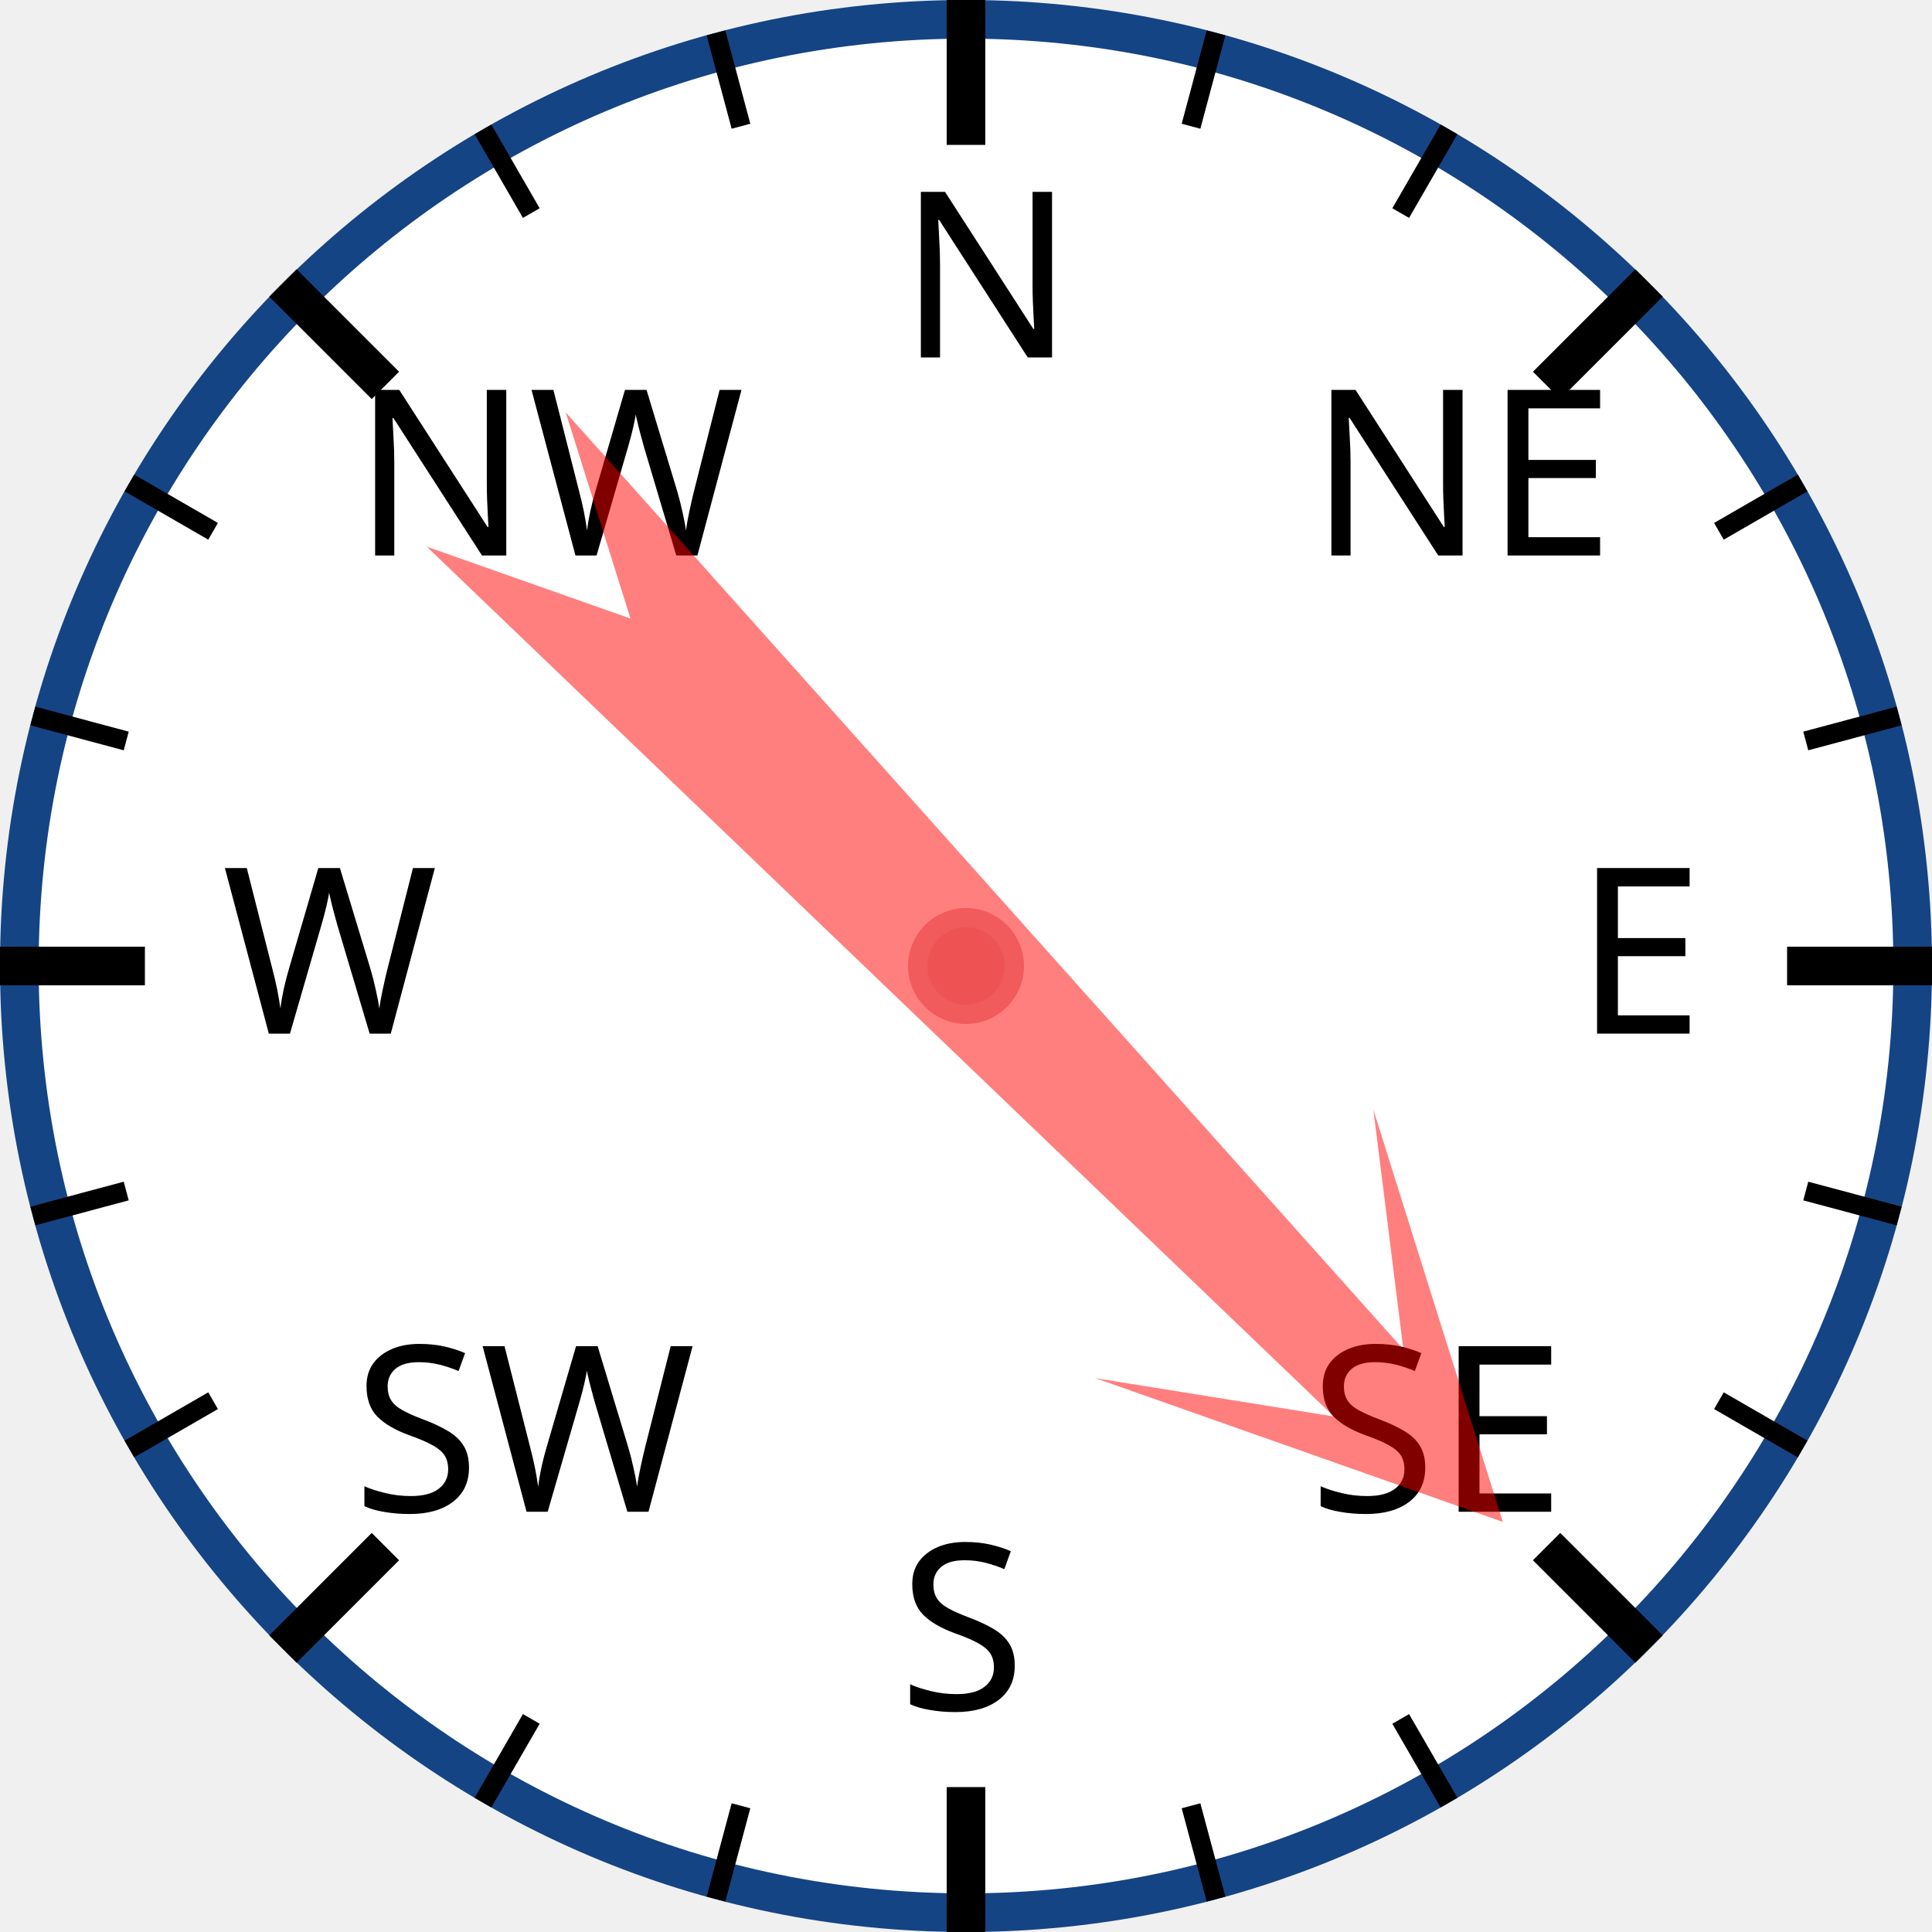
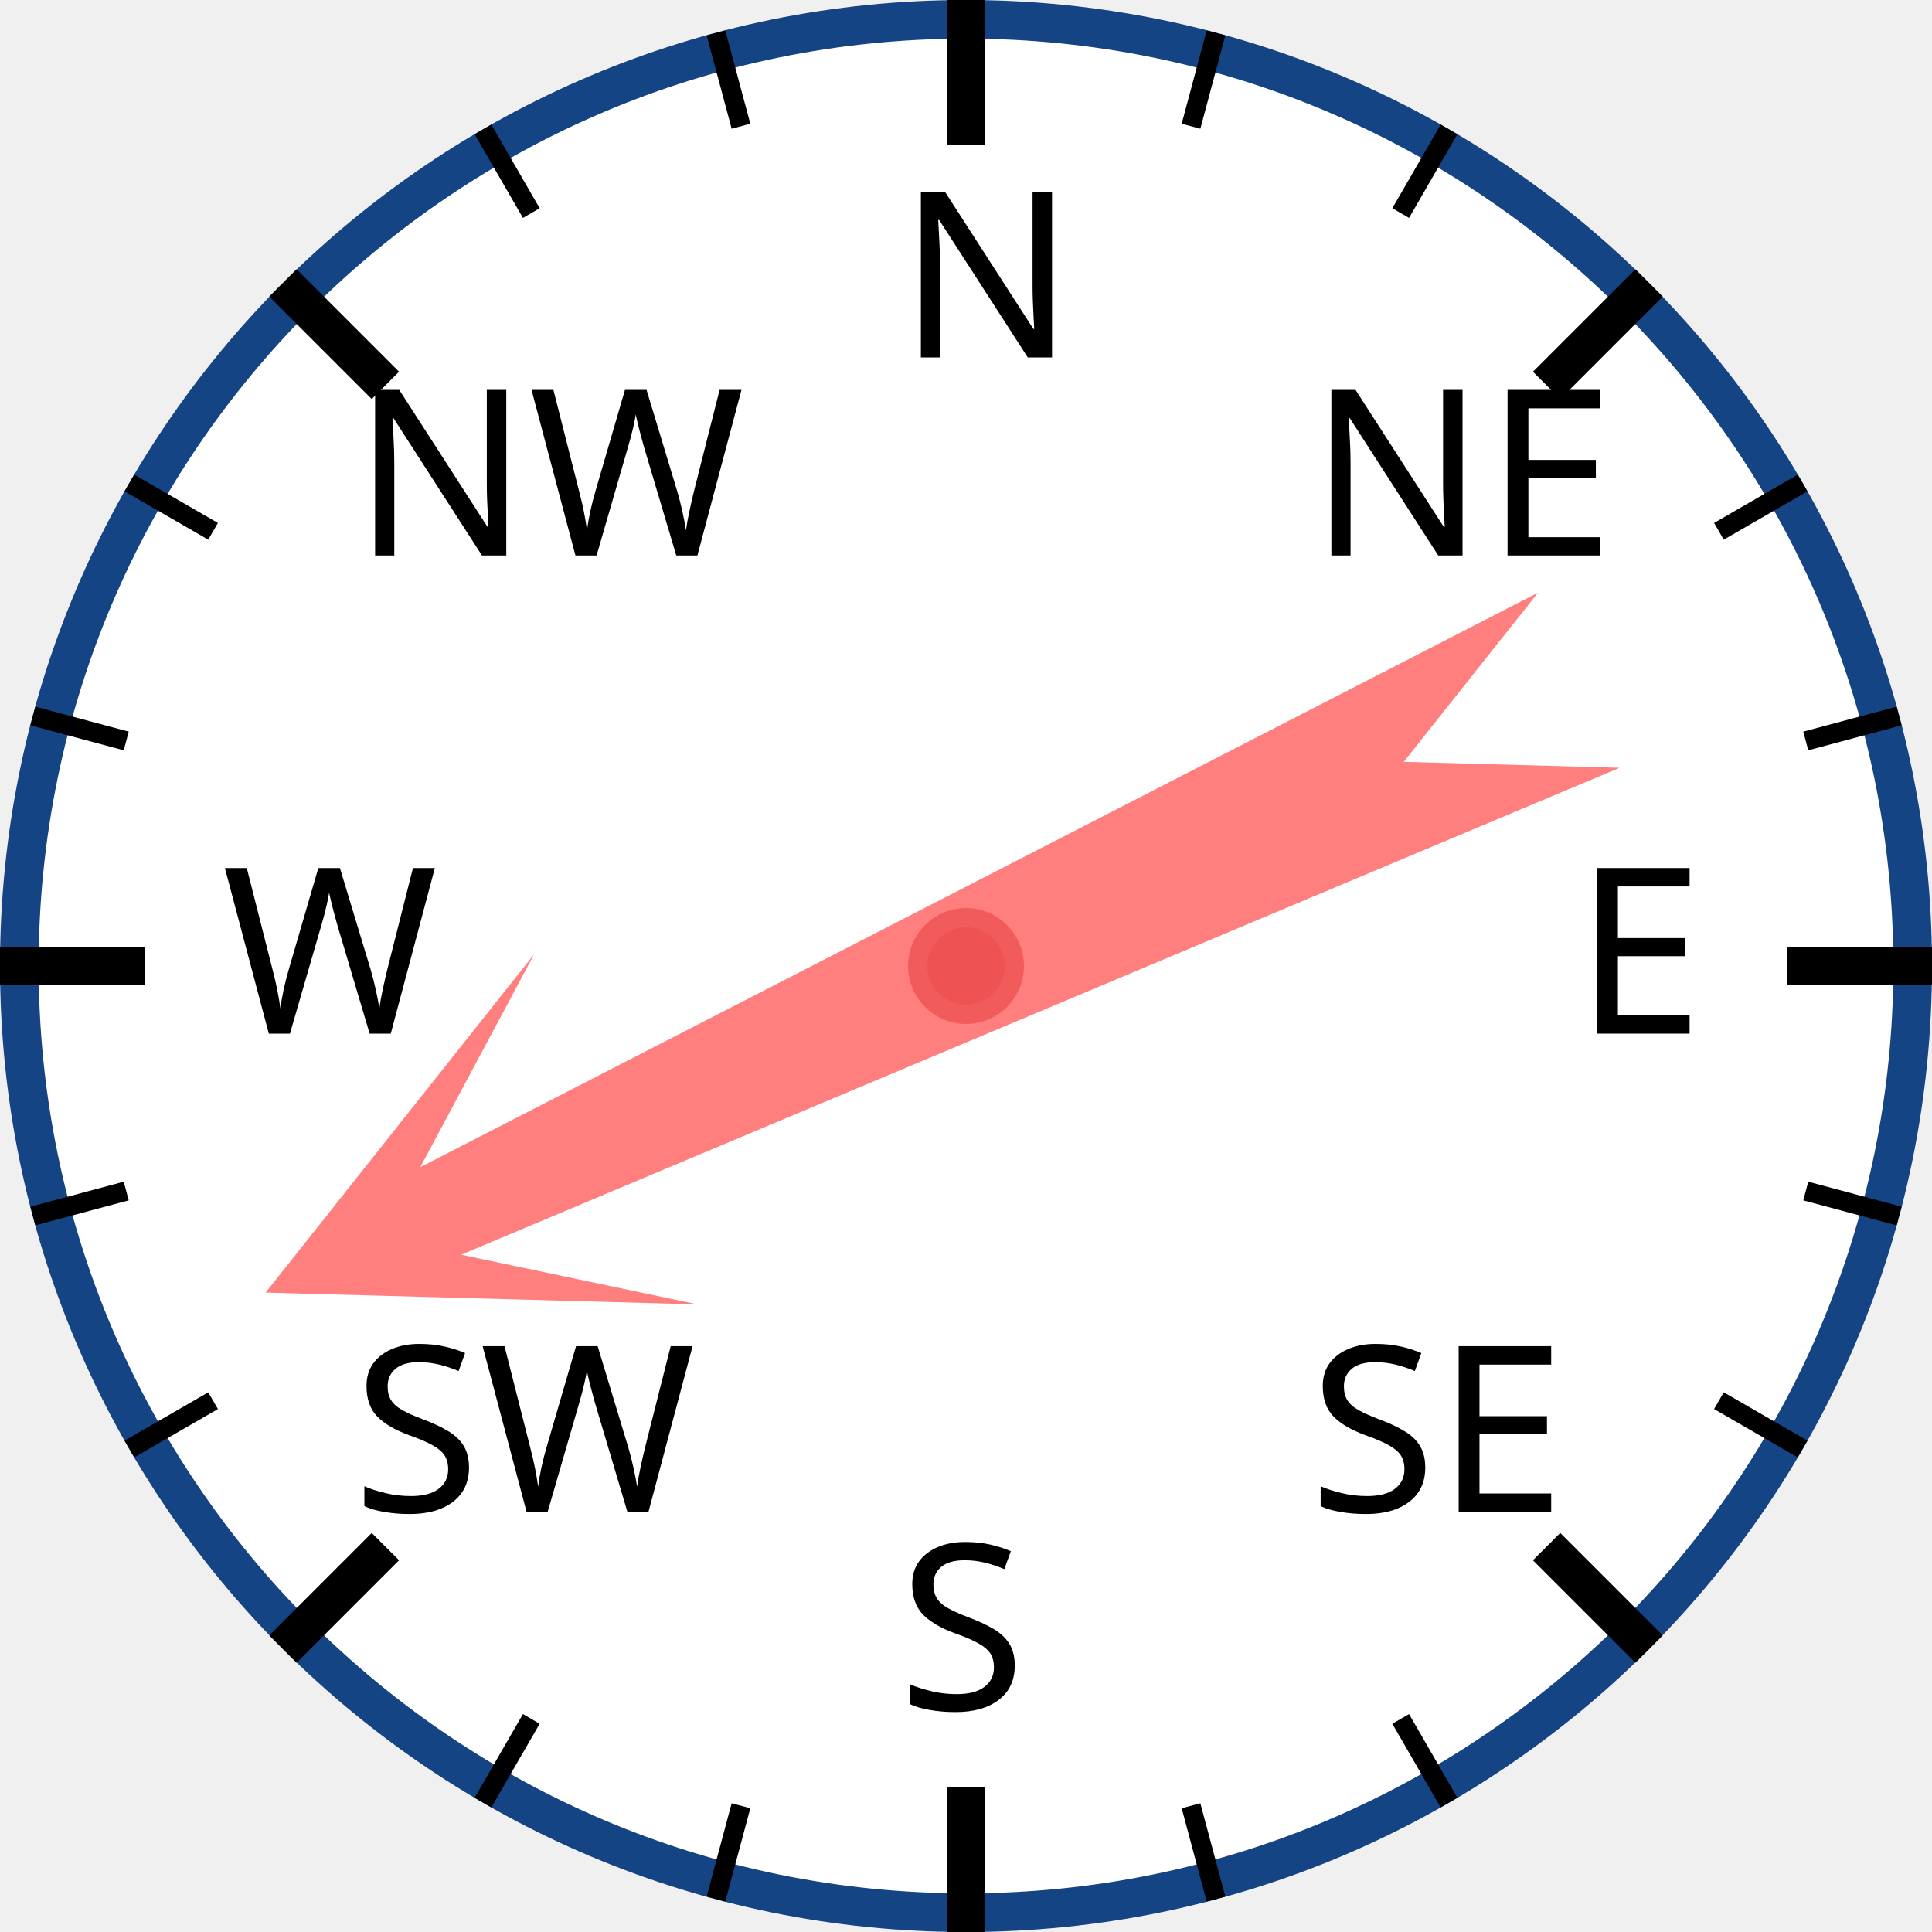
<svg xmlns="http://www.w3.org/2000/svg" width="120px" height="120px" viewBox="0 0 200 200">
  <circle cx="100" cy="100" r="98" style="fill: white; stroke: #154485; stroke-width: 4;" />
  <text x="93.0" y="37.0" style="font-family: sans-serif; font-size: 18pt;">N</text>
  <line x1="100.0" y1="0.0" x2="100.0" y2="15.0" style="stroke: black; stroke-width: 4;" />
  <line x1="74.118" y1="3.407" x2="76.706" y2="13.067" style="stroke: black; stroke-width: 2;" />
  <line x1="50" y1="13.397" x2="55" y2="22.058" style="stroke: black; stroke-width: 2;" />
  <text x="36.503" y="57.503" style="font-family: sans-serif; font-size: 18pt;">NW</text>
  <line x1="29.289" y1="29.289" x2="39.896" y2="39.896" style="stroke: black; stroke-width: 4;" />
  <line x1="13.397" y1="50" x2="22.058" y2="55" style="stroke: black; stroke-width: 2;" />
  <line x1="3.407" y1="74.118" x2="13.067" y2="76.706" style="stroke: black; stroke-width: 2;" />
  <text x="23.0" y="107.0" style="font-family: sans-serif; font-size: 18pt;">W</text>
  <line x1="0.0" y1="100.0" x2="15.0" y2="100.0" style="stroke: black; stroke-width: 4;" />
  <line x1="3.407" y1="125.882" x2="13.067" y2="123.294" style="stroke: black; stroke-width: 2;" />
  <line x1="13.397" y1="150" x2="22.058" y2="145" style="stroke: black; stroke-width: 2;" />
  <text x="36.503" y="156.497" style="font-family: sans-serif; font-size: 18pt;">SW</text>
  <line x1="29.289" y1="170.711" x2="39.896" y2="160.104" style="stroke: black; stroke-width: 4;" />
  <line x1="50" y1="186.603" x2="55" y2="177.942" style="stroke: black; stroke-width: 2;" />
  <line x1="74.118" y1="196.593" x2="76.706" y2="186.933" style="stroke: black; stroke-width: 2;" />
  <text x="93" y="177.0" style="font-family: sans-serif; font-size: 18pt;">S</text>
  <line x1="100" y1="200.0" x2="100" y2="185.0" style="stroke: black; stroke-width: 4;" />
  <line x1="125.882" y1="196.593" x2="123.294" y2="186.933" style="stroke: black; stroke-width: 2;" />
  <line x1="150.0" y1="186.603" x2="145.0" y2="177.942" style="stroke: black; stroke-width: 2;" />
  <text x="135.497" y="156.497" style="font-family: sans-serif; font-size: 18pt;">SE</text>
  <line x1="170.711" y1="170.711" x2="160.104" y2="160.104" style="stroke: black; stroke-width: 4;" />
  <line x1="186.603" y1="150" x2="177.942" y2="145" style="stroke: black; stroke-width: 2;" />
  <line x1="196.593" y1="125.882" x2="186.933" y2="123.294" style="stroke: black; stroke-width: 2;" />
  <text x="163.0" y="107" style="font-family: sans-serif; font-size: 18pt;">E</text>
  <line x1="200.0" y1="100" x2="185.0" y2="100" style="stroke: black; stroke-width: 4;" />
  <line x1="196.593" y1="74.118" x2="186.933" y2="76.706" style="stroke: black; stroke-width: 2;" />
  <line x1="186.603" y1="50" x2="177.942" y2="55" style="stroke: black; stroke-width: 2;" />
  <text x="135.497" y="57.503" style="font-family: sans-serif; font-size: 18pt;">NE</text>
  <line x1="170.711" y1="29.289" x2="160.104" y2="39.896" style="stroke: black; stroke-width: 4;" />
  <line x1="150" y1="13.397" x2="145" y2="22.058" style="stroke: black; stroke-width: 2;" />
  <line x1="125.882" y1="3.407" x2="123.294" y2="13.067" style="stroke: black; stroke-width: 2;" />
-   <polygon points="100 20 120 60 105 40 110 170 100 150 90 170 95 40 80 60" style="fill: red; fill-opacity: 0.5;" transform="rotate(136,100,100)" />
+   <polygon points="100 20 120 60 105 40 110 170 100 150 90 170 95 40 80 60" style="fill: red; fill-opacity: 0.5;" transform="rotate(245,100,100)" />
  <circle cx="100" cy="100" r="5" style="fill: #EE5252; stroke: #F25B5B; stroke-width: 2;" />
</svg>
